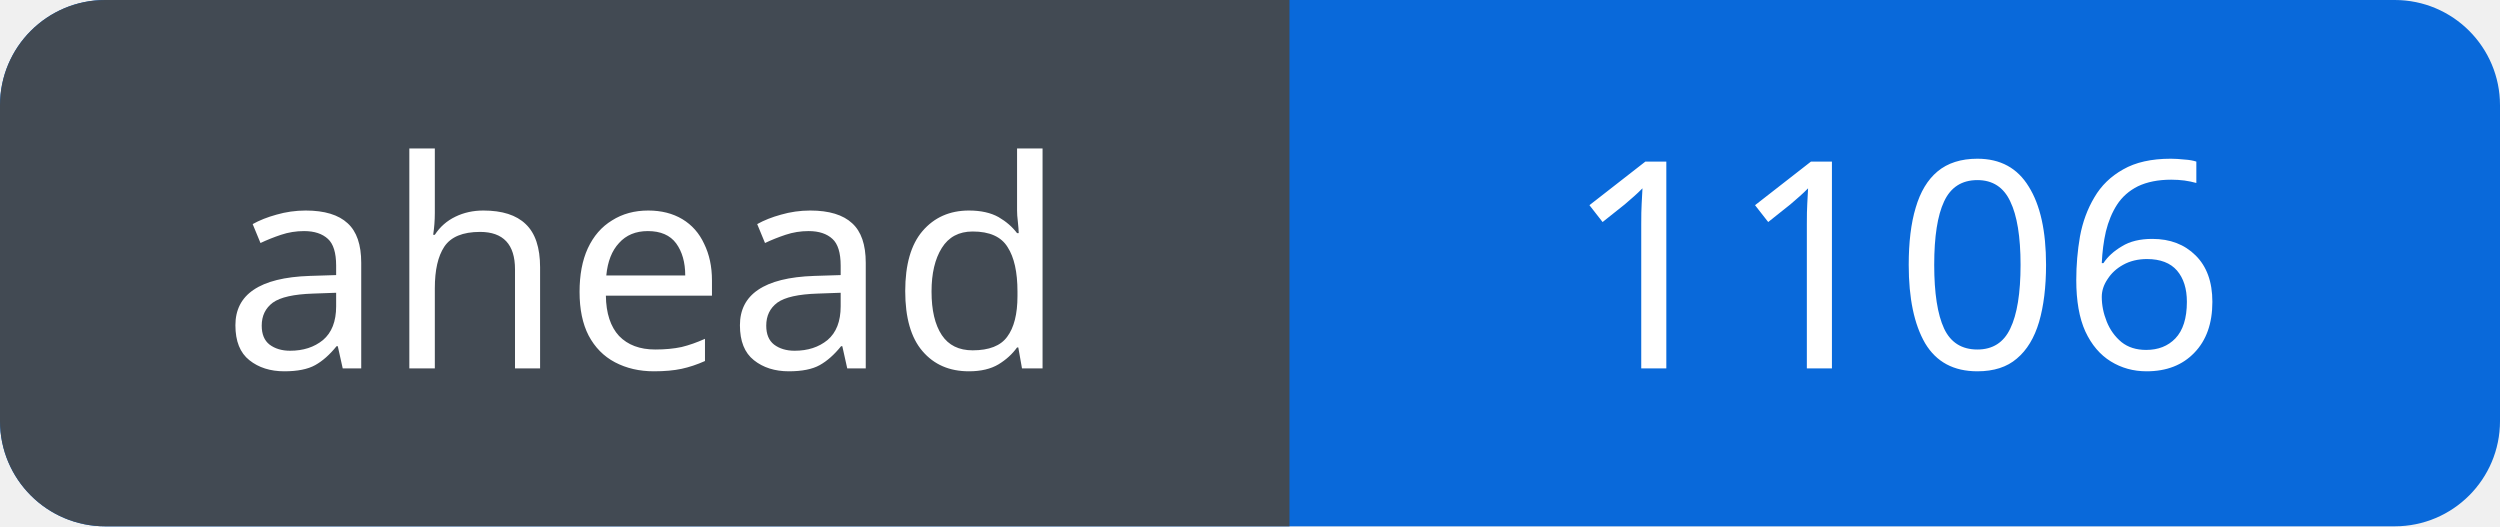
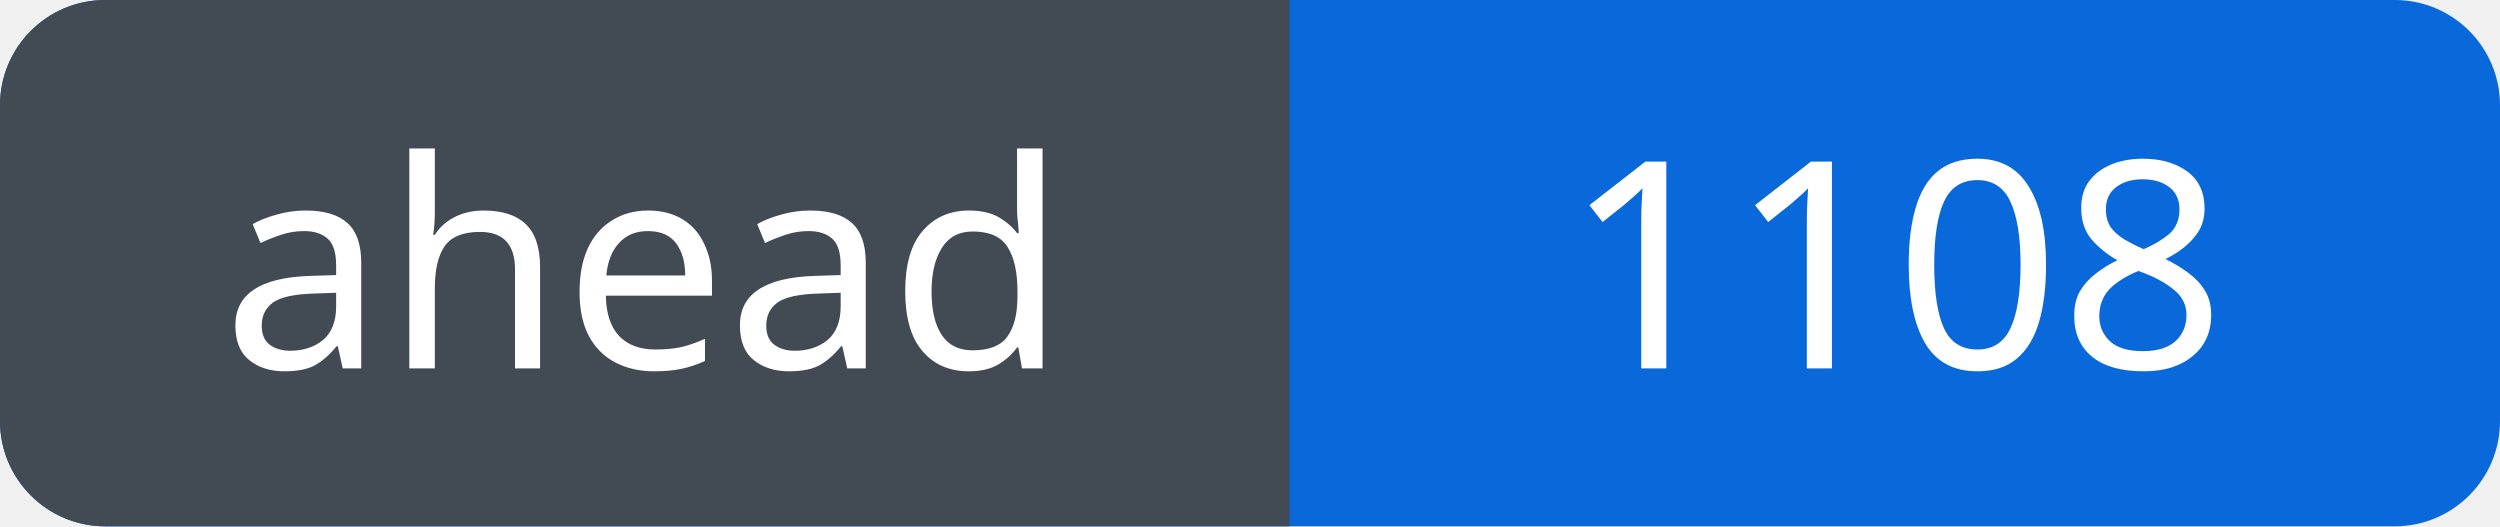
<svg xmlns="http://www.w3.org/2000/svg" width="95" height="20" viewBox="0 0 95 20" role="img" aria-labelledby="title">
  <defs>
    <clipPath id="badge">
      <rect width="95" height="20" rx="4" />
    </clipPath>
  </defs>
  <g clip-path="url(#badge)">
    <rect width="95" height="20" fill="#0969da" />
    <rect width="49" height="20" fill="#424a53" />
  </g>
  <g fill="#fff" font-family="Verdana, sans-serif" font-size="11" text-anchor="middle">
    <text x="24.5" y="14">ahead</text>
-     <text x="72.0" y="14">1106</text>
+     <text x="72.0" y="14">1108</text>
  </g>
</svg>
